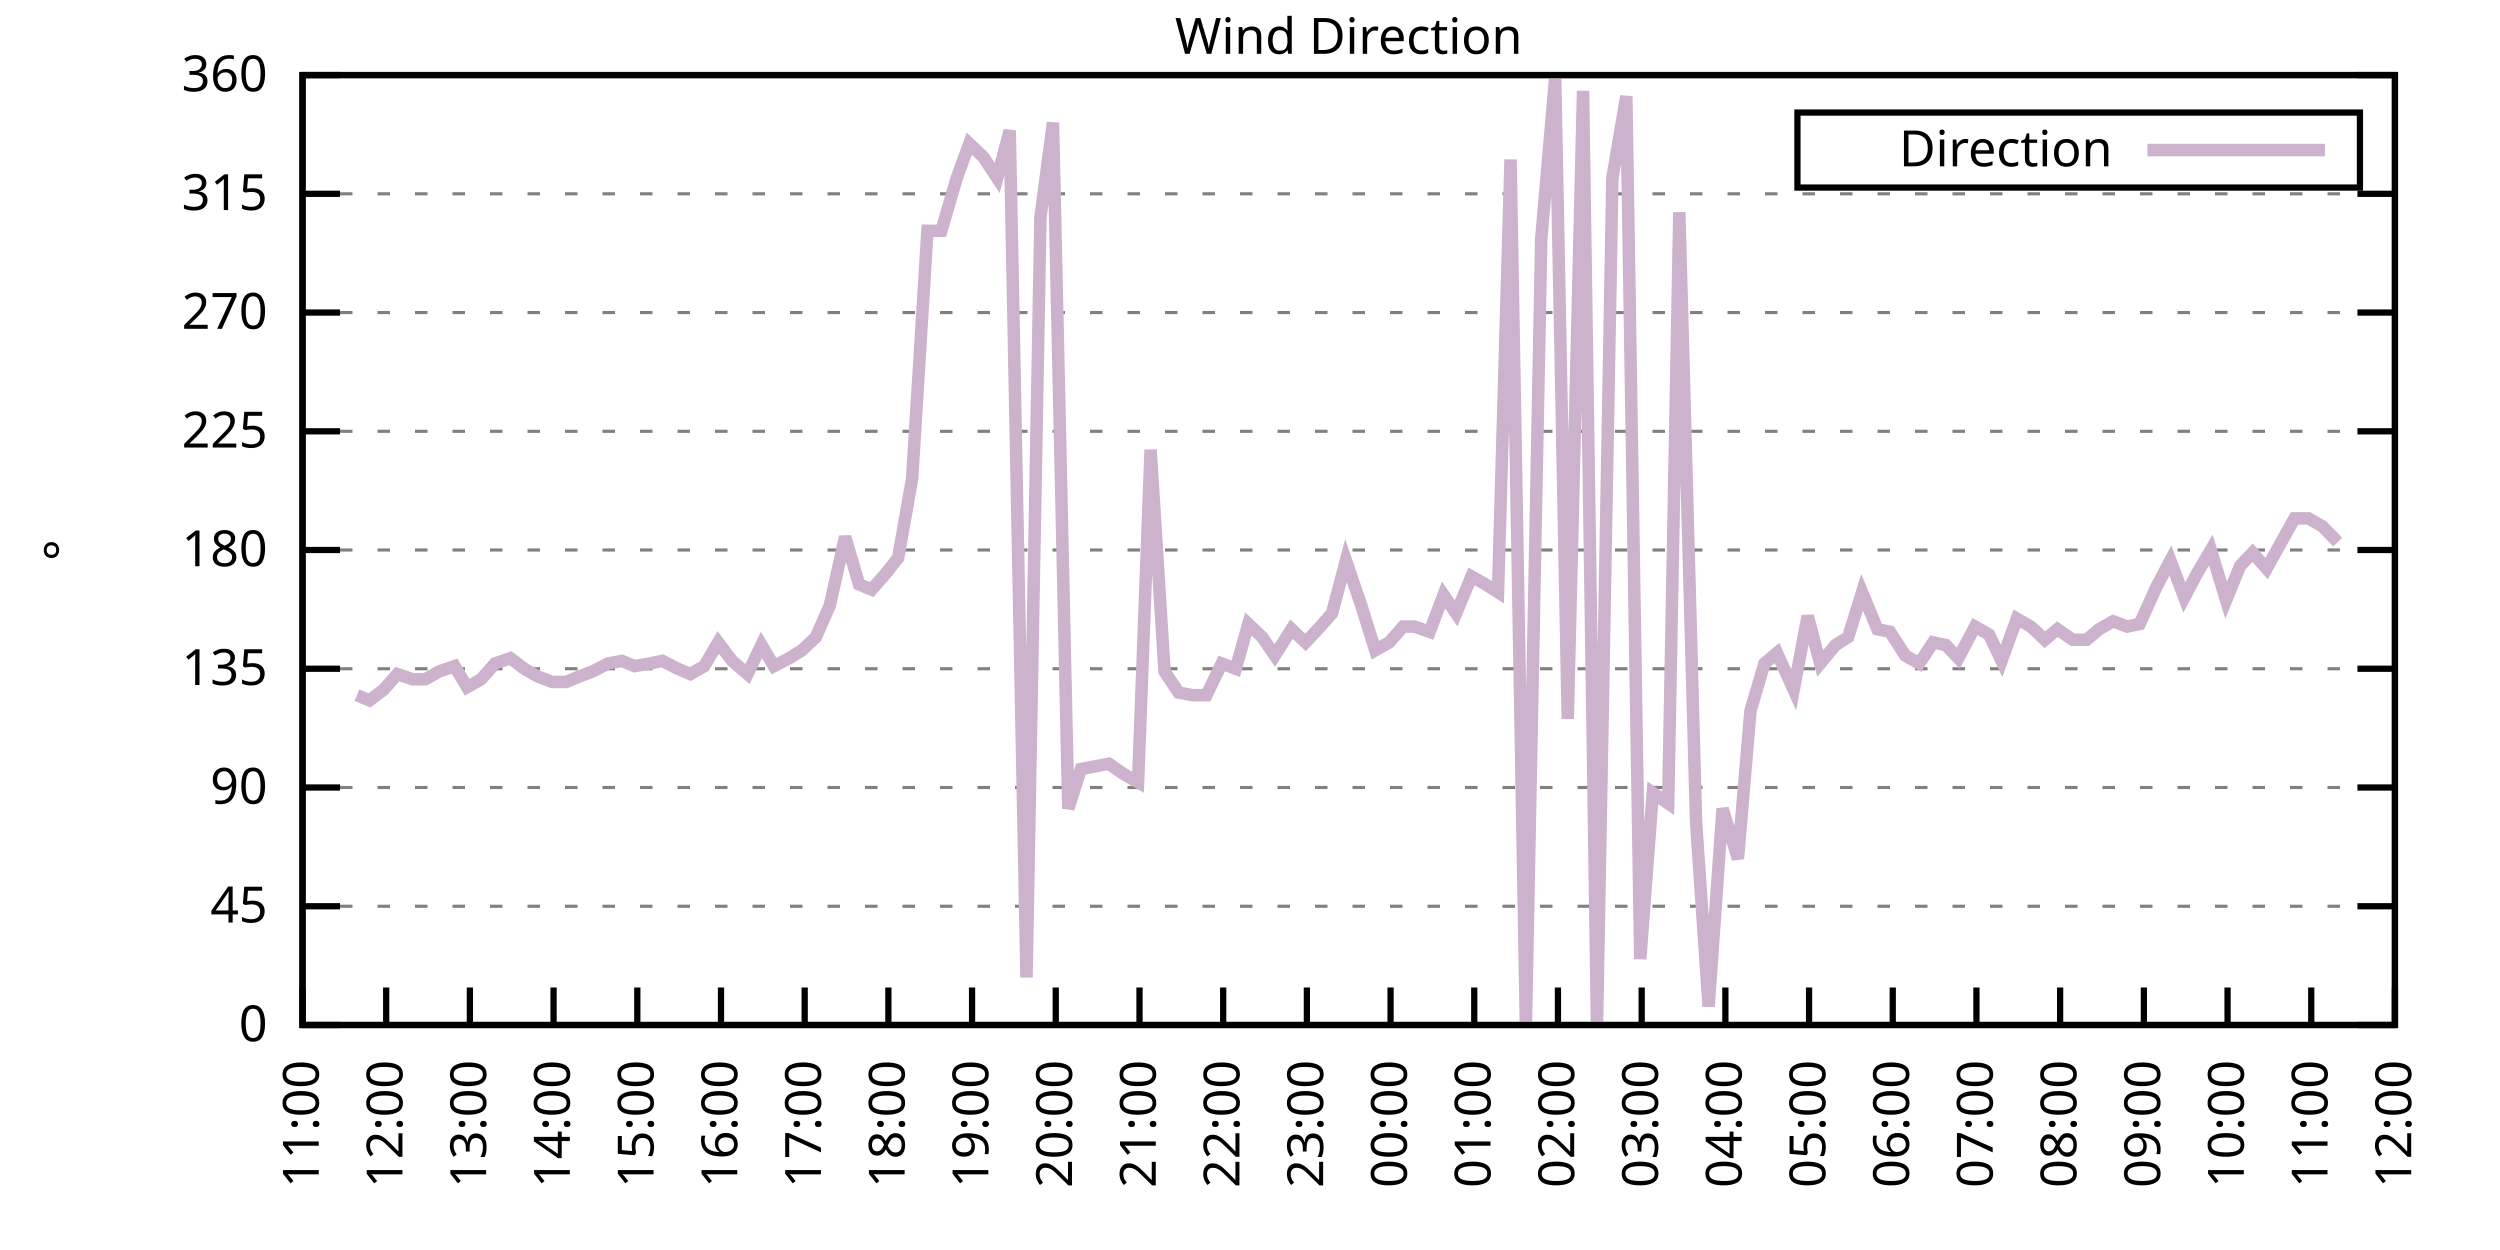
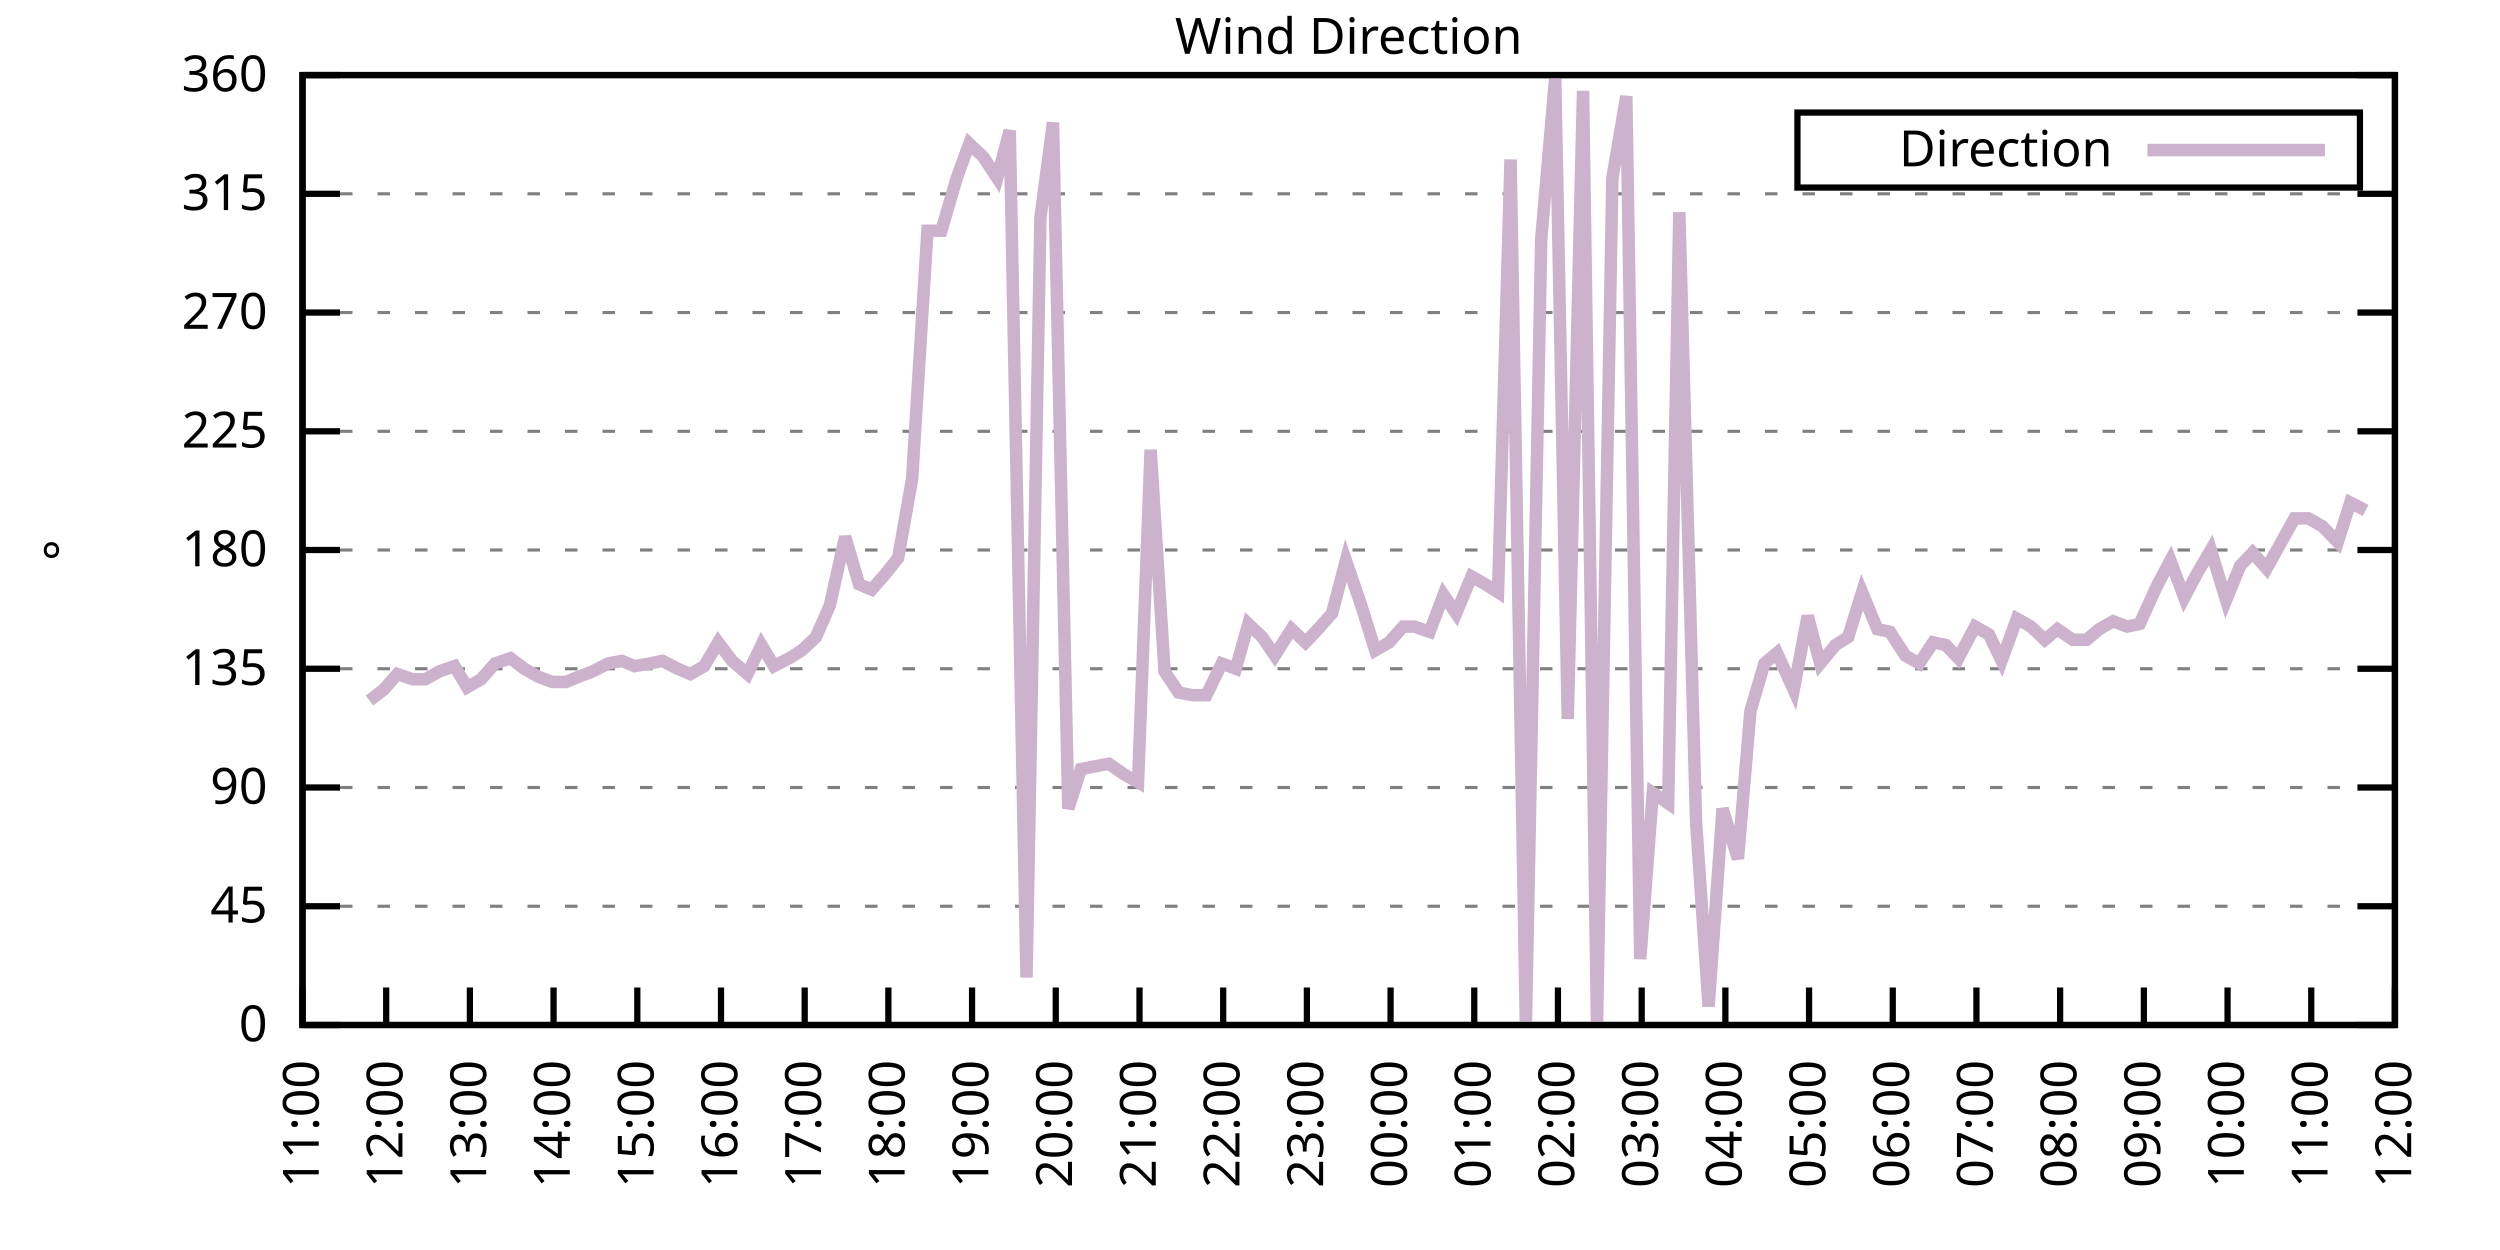
<svg xmlns="http://www.w3.org/2000/svg" xmlns:xlink="http://www.w3.org/1999/xlink" width="400" height="200" viewBox="0 0 400 200">
  <g id="gnuplot_canvas">
    <rect x="0" y="0" width="400" height="200" fill="none" />
    <defs>
      <circle id="gpDot" r="0.5" stroke-width="0.5" stroke="currentColor" />
      <path id="gpPt0" stroke-width="0.333" stroke="currentColor" d="M-1,0 h2 M0,-1 v2" />
      <path id="gpPt1" stroke-width="0.333" stroke="currentColor" d="M-1,-1 L1,1 M1,-1 L-1,1" />
      <path id="gpPt2" stroke-width="0.333" stroke="currentColor" d="M-1,0 L1,0 M0,-1 L0,1 M-1,-1 L1,1 M-1,1 L1,-1" />
      <rect id="gpPt3" stroke-width="0.333" stroke="currentColor" x="-1" y="-1" width="2" height="2" />
      <rect id="gpPt4" stroke-width="0.333" stroke="currentColor" fill="currentColor" x="-1" y="-1" width="2" height="2" />
      <circle id="gpPt5" stroke-width="0.333" stroke="currentColor" cx="0" cy="0" r="1" />
      <use xlink:href="#gpPt5" id="gpPt6" fill="currentColor" stroke="none" />
      <path id="gpPt7" stroke-width="0.333" stroke="currentColor" d="M0,-1.33 L-1.33,0.67 L1.33,0.67 z" />
      <use xlink:href="#gpPt7" id="gpPt8" fill="currentColor" stroke="none" />
      <use xlink:href="#gpPt7" id="gpPt9" stroke="currentColor" transform="rotate(180)" />
      <use xlink:href="#gpPt9" id="gpPt10" fill="currentColor" stroke="none" />
      <use xlink:href="#gpPt3" id="gpPt11" stroke="currentColor" transform="rotate(45)" />
      <use xlink:href="#gpPt11" id="gpPt12" fill="currentColor" stroke="none" />
      <path id="gpPt13" stroke-width="0.333" stroke="currentColor" d="M0,1.330 L1.265,0.411 L0.782,-1.067 L-0.782,-1.076 L-1.265,0.411 z" />
      <use xlink:href="#gpPt13" id="gpPt14" fill="currentColor" stroke="none" />
      <filter id="textbox" filterUnits="objectBoundingBox" x="0" y="0" height="1" width="1">
        <feFlood flood-color="white" flood-opacity="1" result="bgnd" />
        <feComposite in="SourceGraphic" in2="bgnd" operator="atop" />
      </filter>
      <filter id="greybox" filterUnits="objectBoundingBox" x="0" y="0" height="1" width="1">
        <feFlood flood-color="lightgrey" flood-opacity="1" result="grey" />
        <feComposite in="SourceGraphic" in2="grey" operator="atop" />
      </filter>
    </defs>
    <g fill="none" color="white" stroke="currentColor" stroke-width="1.00" stroke-linecap="butt" stroke-linejoin="miter">
</g>
    <g fill="none" color="black" stroke="currentColor" stroke-width="1.00" stroke-linecap="butt" stroke-linejoin="miter">
      <g stroke="none" shape-rendering="crispEdges">
        <polygon fill="rgb(255, 255, 255)" points="48.40,164.00 383.18,164.00 383.18,12.02 48.40,12.02 " />
      </g>
    </g>
    <g fill="none" color="black" stroke="currentColor" stroke-width="1.00" stroke-linecap="butt" stroke-linejoin="miter">
</g>
    <g fill="none" color="black" stroke="black" stroke-width="0.50" stroke-linecap="butt" stroke-linejoin="miter">
</g>
    <g fill="none" color="gray" stroke="currentColor" stroke-width="0.50" stroke-linecap="butt" stroke-linejoin="miter">
      <path stroke="gray" stroke-dasharray="2,4" class="gridline" d="M48.40,164.00 L383.19,164.00  " />
    </g>
    <g fill="none" color="gray" stroke="gray" stroke-width="1.00" stroke-linecap="butt" stroke-linejoin="miter">
</g>
    <g fill="none" color="black" stroke="currentColor" stroke-width="1.00" stroke-linecap="butt" stroke-linejoin="miter">
      <path stroke="black" d="M48.40,164.00 L54.40,164.00 M383.19,164.00 L377.19,164.00  " />
      <g transform="translate(42.80,166.60)" stroke="none" fill="black" font-family="Sans" font-size="8.00" text-anchor="end">
        <text>
          <tspan font-family="Sans"> 0</tspan>
        </text>
      </g>
    </g>
    <g fill="none" color="black" stroke="currentColor" stroke-width="1.00" stroke-linecap="butt" stroke-linejoin="miter">
</g>
    <g fill="none" color="black" stroke="black" stroke-width="0.50" stroke-linecap="butt" stroke-linejoin="miter">
</g>
    <g fill="none" color="gray" stroke="currentColor" stroke-width="0.50" stroke-linecap="butt" stroke-linejoin="miter">
      <path stroke="gray" stroke-dasharray="2,4" class="gridline" d="M48.40,145.00 L383.19,145.00  " />
    </g>
    <g fill="none" color="gray" stroke="gray" stroke-width="1.00" stroke-linecap="butt" stroke-linejoin="miter">
</g>
    <g fill="none" color="black" stroke="currentColor" stroke-width="1.00" stroke-linecap="butt" stroke-linejoin="miter">
      <path stroke="black" d="M48.40,145.00 L54.40,145.00 M383.19,145.00 L377.19,145.00  " />
      <g transform="translate(42.80,147.60)" stroke="none" fill="black" font-family="Sans" font-size="8.00" text-anchor="end">
        <text>
          <tspan font-family="Sans"> 45</tspan>
        </text>
      </g>
    </g>
    <g fill="none" color="black" stroke="currentColor" stroke-width="1.00" stroke-linecap="butt" stroke-linejoin="miter">
</g>
    <g fill="none" color="black" stroke="black" stroke-width="0.50" stroke-linecap="butt" stroke-linejoin="miter">
</g>
    <g fill="none" color="gray" stroke="currentColor" stroke-width="0.50" stroke-linecap="butt" stroke-linejoin="miter">
      <path stroke="gray" stroke-dasharray="2,4" class="gridline" d="M48.40,126.00 L383.19,126.00  " />
    </g>
    <g fill="none" color="gray" stroke="gray" stroke-width="1.00" stroke-linecap="butt" stroke-linejoin="miter">
</g>
    <g fill="none" color="black" stroke="currentColor" stroke-width="1.00" stroke-linecap="butt" stroke-linejoin="miter">
      <path stroke="black" d="M48.40,126.00 L54.40,126.00 M383.19,126.00 L377.19,126.00  " />
      <g transform="translate(42.80,128.60)" stroke="none" fill="black" font-family="Sans" font-size="8.00" text-anchor="end">
        <text>
          <tspan font-family="Sans"> 90</tspan>
        </text>
      </g>
    </g>
    <g fill="none" color="black" stroke="currentColor" stroke-width="1.00" stroke-linecap="butt" stroke-linejoin="miter">
</g>
    <g fill="none" color="black" stroke="black" stroke-width="0.50" stroke-linecap="butt" stroke-linejoin="miter">
</g>
    <g fill="none" color="gray" stroke="currentColor" stroke-width="0.50" stroke-linecap="butt" stroke-linejoin="miter">
      <path stroke="gray" stroke-dasharray="2,4" class="gridline" d="M48.40,107.00 L383.19,107.00  " />
    </g>
    <g fill="none" color="gray" stroke="gray" stroke-width="1.00" stroke-linecap="butt" stroke-linejoin="miter">
</g>
    <g fill="none" color="black" stroke="currentColor" stroke-width="1.00" stroke-linecap="butt" stroke-linejoin="miter">
      <path stroke="black" d="M48.40,107.00 L54.40,107.00 M383.19,107.00 L377.19,107.00  " />
      <g transform="translate(42.80,109.60)" stroke="none" fill="black" font-family="Sans" font-size="8.00" text-anchor="end">
        <text>
          <tspan font-family="Sans"> 135</tspan>
        </text>
      </g>
    </g>
    <g fill="none" color="black" stroke="currentColor" stroke-width="1.00" stroke-linecap="butt" stroke-linejoin="miter">
</g>
    <g fill="none" color="black" stroke="black" stroke-width="0.50" stroke-linecap="butt" stroke-linejoin="miter">
</g>
    <g fill="none" color="gray" stroke="currentColor" stroke-width="0.50" stroke-linecap="butt" stroke-linejoin="miter">
      <path stroke="gray" stroke-dasharray="2,4" class="gridline" d="M48.40,88.00 L383.19,88.00  " />
    </g>
    <g fill="none" color="gray" stroke="gray" stroke-width="1.00" stroke-linecap="butt" stroke-linejoin="miter">
</g>
    <g fill="none" color="black" stroke="currentColor" stroke-width="1.00" stroke-linecap="butt" stroke-linejoin="miter">
      <path stroke="black" d="M48.40,88.00 L54.40,88.00 M383.19,88.00 L377.19,88.00  " />
      <g transform="translate(42.80,90.60)" stroke="none" fill="black" font-family="Sans" font-size="8.00" text-anchor="end">
        <text>
          <tspan font-family="Sans"> 180</tspan>
        </text>
      </g>
    </g>
    <g fill="none" color="black" stroke="currentColor" stroke-width="1.00" stroke-linecap="butt" stroke-linejoin="miter">
</g>
    <g fill="none" color="black" stroke="black" stroke-width="0.50" stroke-linecap="butt" stroke-linejoin="miter">
</g>
    <g fill="none" color="gray" stroke="currentColor" stroke-width="0.50" stroke-linecap="butt" stroke-linejoin="miter">
      <path stroke="gray" stroke-dasharray="2,4" class="gridline" d="M48.40,69.01 L383.19,69.01  " />
    </g>
    <g fill="none" color="gray" stroke="gray" stroke-width="1.00" stroke-linecap="butt" stroke-linejoin="miter">
</g>
    <g fill="none" color="black" stroke="currentColor" stroke-width="1.00" stroke-linecap="butt" stroke-linejoin="miter">
      <path stroke="black" d="M48.40,69.01 L54.40,69.01 M383.19,69.01 L377.19,69.01  " />
      <g transform="translate(42.80,71.61)" stroke="none" fill="black" font-family="Sans" font-size="8.00" text-anchor="end">
        <text>
          <tspan font-family="Sans"> 225</tspan>
        </text>
      </g>
    </g>
    <g fill="none" color="black" stroke="currentColor" stroke-width="1.00" stroke-linecap="butt" stroke-linejoin="miter">
</g>
    <g fill="none" color="black" stroke="black" stroke-width="0.50" stroke-linecap="butt" stroke-linejoin="miter">
</g>
    <g fill="none" color="gray" stroke="currentColor" stroke-width="0.50" stroke-linecap="butt" stroke-linejoin="miter">
      <path stroke="gray" stroke-dasharray="2,4" class="gridline" d="M48.40,50.01 L383.19,50.01  " />
    </g>
    <g fill="none" color="gray" stroke="gray" stroke-width="1.00" stroke-linecap="butt" stroke-linejoin="miter">
</g>
    <g fill="none" color="black" stroke="currentColor" stroke-width="1.00" stroke-linecap="butt" stroke-linejoin="miter">
      <path stroke="black" d="M48.40,50.01 L54.40,50.01 M383.19,50.01 L377.19,50.01  " />
      <g transform="translate(42.80,52.61)" stroke="none" fill="black" font-family="Sans" font-size="8.00" text-anchor="end">
        <text>
          <tspan font-family="Sans"> 270</tspan>
        </text>
      </g>
    </g>
    <g fill="none" color="black" stroke="currentColor" stroke-width="1.00" stroke-linecap="butt" stroke-linejoin="miter">
</g>
    <g fill="none" color="black" stroke="black" stroke-width="0.50" stroke-linecap="butt" stroke-linejoin="miter">
</g>
    <g fill="none" color="gray" stroke="currentColor" stroke-width="0.50" stroke-linecap="butt" stroke-linejoin="miter">
      <path stroke="gray" stroke-dasharray="2,4" class="gridline" d="M48.40,31.01 L383.19,31.01  " />
    </g>
    <g fill="none" color="gray" stroke="gray" stroke-width="1.00" stroke-linecap="butt" stroke-linejoin="miter">
</g>
    <g fill="none" color="black" stroke="currentColor" stroke-width="1.00" stroke-linecap="butt" stroke-linejoin="miter">
      <path stroke="black" d="M48.40,31.01 L54.40,31.01 M383.19,31.01 L377.19,31.01  " />
      <g transform="translate(42.80,33.61)" stroke="none" fill="black" font-family="Sans" font-size="8.00" text-anchor="end">
        <text>
          <tspan font-family="Sans"> 315</tspan>
        </text>
      </g>
    </g>
    <g fill="none" color="black" stroke="currentColor" stroke-width="1.00" stroke-linecap="butt" stroke-linejoin="miter">
</g>
    <g fill="none" color="black" stroke="black" stroke-width="0.50" stroke-linecap="butt" stroke-linejoin="miter">
</g>
    <g fill="none" color="gray" stroke="currentColor" stroke-width="0.50" stroke-linecap="butt" stroke-linejoin="miter">
      <path stroke="gray" stroke-dasharray="2,4" class="gridline" d="M48.40,12.01 L383.19,12.01  " />
    </g>
    <g fill="none" color="gray" stroke="gray" stroke-width="1.00" stroke-linecap="butt" stroke-linejoin="miter">
</g>
    <g fill="none" color="black" stroke="currentColor" stroke-width="1.00" stroke-linecap="butt" stroke-linejoin="miter">
      <path stroke="black" d="M48.40,12.01 L54.40,12.01 M383.19,12.01 L377.19,12.01  " />
      <g transform="translate(42.80,14.61)" stroke="none" fill="black" font-family="Sans" font-size="8.00" text-anchor="end">
        <text>
          <tspan font-family="Sans"> 360</tspan>
        </text>
      </g>
    </g>
    <g fill="none" color="black" stroke="currentColor" stroke-width="1.00" stroke-linecap="butt" stroke-linejoin="miter">
      <path stroke="black" d="M48.40,164.00 L48.40,158.00  " />
      <g transform="translate(51.00,169.60) rotate(270.00)" stroke="none" fill="black" font-family="Sans" font-size="8.00" text-anchor="end">
        <text>
          <tspan font-family="Sans">11:00</tspan>
        </text>
      </g>
    </g>
    <g fill="none" color="black" stroke="currentColor" stroke-width="1.00" stroke-linecap="butt" stroke-linejoin="miter">
      <path stroke="black" d="M61.79,164.00 L61.79,158.00  " />
      <g transform="translate(64.39,169.60) rotate(270.00)" stroke="none" fill="black" font-family="Sans" font-size="8.00" text-anchor="end">
        <text>
          <tspan font-family="Sans">12:00</tspan>
        </text>
      </g>
    </g>
    <g fill="none" color="black" stroke="currentColor" stroke-width="1.00" stroke-linecap="butt" stroke-linejoin="miter">
      <path stroke="black" d="M75.18,164.00 L75.18,158.00  " />
      <g transform="translate(77.78,169.60) rotate(270.00)" stroke="none" fill="black" font-family="Sans" font-size="8.00" text-anchor="end">
        <text>
          <tspan font-family="Sans">13:00</tspan>
        </text>
      </g>
    </g>
    <g fill="none" color="black" stroke="currentColor" stroke-width="1.00" stroke-linecap="butt" stroke-linejoin="miter">
      <path stroke="black" d="M88.57,164.00 L88.57,158.00  " />
      <g transform="translate(91.17,169.60) rotate(270.00)" stroke="none" fill="black" font-family="Sans" font-size="8.00" text-anchor="end">
        <text>
          <tspan font-family="Sans">14:00</tspan>
        </text>
      </g>
    </g>
    <g fill="none" color="black" stroke="currentColor" stroke-width="1.00" stroke-linecap="butt" stroke-linejoin="miter">
      <path stroke="black" d="M101.97,164.00 L101.97,158.00  " />
      <g transform="translate(104.57,169.60) rotate(270.00)" stroke="none" fill="black" font-family="Sans" font-size="8.00" text-anchor="end">
        <text>
          <tspan font-family="Sans">15:00</tspan>
        </text>
      </g>
    </g>
    <g fill="none" color="black" stroke="currentColor" stroke-width="1.00" stroke-linecap="butt" stroke-linejoin="miter">
      <path stroke="black" d="M115.36,164.00 L115.36,158.00  " />
      <g transform="translate(117.96,169.60) rotate(270.00)" stroke="none" fill="black" font-family="Sans" font-size="8.00" text-anchor="end">
        <text>
          <tspan font-family="Sans">16:00</tspan>
        </text>
      </g>
    </g>
    <g fill="none" color="black" stroke="currentColor" stroke-width="1.00" stroke-linecap="butt" stroke-linejoin="miter">
      <path stroke="black" d="M128.75,164.00 L128.75,158.00  " />
      <g transform="translate(131.35,169.60) rotate(270.00)" stroke="none" fill="black" font-family="Sans" font-size="8.00" text-anchor="end">
        <text>
          <tspan font-family="Sans">17:00</tspan>
        </text>
      </g>
    </g>
    <g fill="none" color="black" stroke="currentColor" stroke-width="1.00" stroke-linecap="butt" stroke-linejoin="miter">
      <path stroke="black" d="M142.14,164.00 L142.14,158.00  " />
      <g transform="translate(144.74,169.60) rotate(270.00)" stroke="none" fill="black" font-family="Sans" font-size="8.00" text-anchor="end">
        <text>
          <tspan font-family="Sans">18:00</tspan>
        </text>
      </g>
    </g>
    <g fill="none" color="black" stroke="currentColor" stroke-width="1.00" stroke-linecap="butt" stroke-linejoin="miter">
      <path stroke="black" d="M155.53,164.00 L155.53,158.00  " />
      <g transform="translate(158.13,169.60) rotate(270.00)" stroke="none" fill="black" font-family="Sans" font-size="8.00" text-anchor="end">
        <text>
          <tspan font-family="Sans">19:00</tspan>
        </text>
      </g>
    </g>
    <g fill="none" color="black" stroke="currentColor" stroke-width="1.00" stroke-linecap="butt" stroke-linejoin="miter">
      <path stroke="black" d="M168.92,164.00 L168.92,158.00  " />
      <g transform="translate(171.52,169.60) rotate(270.00)" stroke="none" fill="black" font-family="Sans" font-size="8.00" text-anchor="end">
        <text>
          <tspan font-family="Sans">20:00</tspan>
        </text>
      </g>
    </g>
    <g fill="none" color="black" stroke="currentColor" stroke-width="1.00" stroke-linecap="butt" stroke-linejoin="miter">
      <path stroke="black" d="M182.32,164.00 L182.32,158.00  " />
      <g transform="translate(184.92,169.60) rotate(270.00)" stroke="none" fill="black" font-family="Sans" font-size="8.00" text-anchor="end">
        <text>
          <tspan font-family="Sans">21:00</tspan>
        </text>
      </g>
    </g>
    <g fill="none" color="black" stroke="currentColor" stroke-width="1.00" stroke-linecap="butt" stroke-linejoin="miter">
      <path stroke="black" d="M195.71,164.00 L195.71,158.00  " />
      <g transform="translate(198.31,169.60) rotate(270.00)" stroke="none" fill="black" font-family="Sans" font-size="8.00" text-anchor="end">
        <text>
          <tspan font-family="Sans">22:00</tspan>
        </text>
      </g>
    </g>
    <g fill="none" color="black" stroke="currentColor" stroke-width="1.00" stroke-linecap="butt" stroke-linejoin="miter">
      <path stroke="black" d="M209.10,164.00 L209.10,158.00  " />
      <g transform="translate(211.70,169.60) rotate(270.00)" stroke="none" fill="black" font-family="Sans" font-size="8.00" text-anchor="end">
        <text>
          <tspan font-family="Sans">23:00</tspan>
        </text>
      </g>
    </g>
    <g fill="none" color="black" stroke="currentColor" stroke-width="1.00" stroke-linecap="butt" stroke-linejoin="miter">
      <path stroke="black" d="M222.49,164.00 L222.49,158.00  " />
      <g transform="translate(225.09,169.60) rotate(270.00)" stroke="none" fill="black" font-family="Sans" font-size="8.00" text-anchor="end">
        <text>
          <tspan font-family="Sans">00:00</tspan>
        </text>
      </g>
    </g>
    <g fill="none" color="black" stroke="currentColor" stroke-width="1.00" stroke-linecap="butt" stroke-linejoin="miter">
      <path stroke="black" d="M235.88,164.00 L235.88,158.00  " />
      <g transform="translate(238.48,169.60) rotate(270.00)" stroke="none" fill="black" font-family="Sans" font-size="8.00" text-anchor="end">
        <text>
          <tspan font-family="Sans">01:00</tspan>
        </text>
      </g>
    </g>
    <g fill="none" color="black" stroke="currentColor" stroke-width="1.00" stroke-linecap="butt" stroke-linejoin="miter">
      <path stroke="black" d="M249.27,164.00 L249.27,158.00  " />
      <g transform="translate(251.87,169.60) rotate(270.00)" stroke="none" fill="black" font-family="Sans" font-size="8.00" text-anchor="end">
        <text>
          <tspan font-family="Sans">02:00</tspan>
        </text>
      </g>
    </g>
    <g fill="none" color="black" stroke="currentColor" stroke-width="1.00" stroke-linecap="butt" stroke-linejoin="miter">
      <path stroke="black" d="M262.67,164.00 L262.67,158.00  " />
      <g transform="translate(265.27,169.60) rotate(270.00)" stroke="none" fill="black" font-family="Sans" font-size="8.00" text-anchor="end">
        <text>
          <tspan font-family="Sans">03:00</tspan>
        </text>
      </g>
    </g>
    <g fill="none" color="black" stroke="currentColor" stroke-width="1.00" stroke-linecap="butt" stroke-linejoin="miter">
      <path stroke="black" d="M276.06,164.00 L276.06,158.00  " />
      <g transform="translate(278.66,169.60) rotate(270.00)" stroke="none" fill="black" font-family="Sans" font-size="8.00" text-anchor="end">
        <text>
          <tspan font-family="Sans">04:00</tspan>
        </text>
      </g>
    </g>
    <g fill="none" color="black" stroke="currentColor" stroke-width="1.00" stroke-linecap="butt" stroke-linejoin="miter">
      <path stroke="black" d="M289.45,164.00 L289.45,158.00  " />
      <g transform="translate(292.05,169.60) rotate(270.00)" stroke="none" fill="black" font-family="Sans" font-size="8.00" text-anchor="end">
        <text>
          <tspan font-family="Sans">05:00</tspan>
        </text>
      </g>
    </g>
    <g fill="none" color="black" stroke="currentColor" stroke-width="1.00" stroke-linecap="butt" stroke-linejoin="miter">
      <path stroke="black" d="M302.84,164.00 L302.84,158.00  " />
      <g transform="translate(305.44,169.60) rotate(270.00)" stroke="none" fill="black" font-family="Sans" font-size="8.00" text-anchor="end">
        <text>
          <tspan font-family="Sans">06:00</tspan>
        </text>
      </g>
    </g>
    <g fill="none" color="black" stroke="currentColor" stroke-width="1.00" stroke-linecap="butt" stroke-linejoin="miter">
      <path stroke="black" d="M316.23,164.00 L316.23,158.00  " />
      <g transform="translate(318.83,169.60) rotate(270.00)" stroke="none" fill="black" font-family="Sans" font-size="8.00" text-anchor="end">
        <text>
          <tspan font-family="Sans">07:00</tspan>
        </text>
      </g>
    </g>
    <g fill="none" color="black" stroke="currentColor" stroke-width="1.00" stroke-linecap="butt" stroke-linejoin="miter">
      <path stroke="black" d="M329.62,164.00 L329.62,158.00  " />
      <g transform="translate(332.22,169.60) rotate(270.00)" stroke="none" fill="black" font-family="Sans" font-size="8.00" text-anchor="end">
        <text>
          <tspan font-family="Sans">08:00</tspan>
        </text>
      </g>
    </g>
    <g fill="none" color="black" stroke="currentColor" stroke-width="1.00" stroke-linecap="butt" stroke-linejoin="miter">
      <path stroke="black" d="M343.02,164.00 L343.02,158.00  " />
      <g transform="translate(345.62,169.60) rotate(270.00)" stroke="none" fill="black" font-family="Sans" font-size="8.00" text-anchor="end">
        <text>
          <tspan font-family="Sans">09:00</tspan>
        </text>
      </g>
    </g>
    <g fill="none" color="black" stroke="currentColor" stroke-width="1.00" stroke-linecap="butt" stroke-linejoin="miter">
      <path stroke="black" d="M356.41,164.00 L356.41,158.00  " />
      <g transform="translate(359.01,169.60) rotate(270.00)" stroke="none" fill="black" font-family="Sans" font-size="8.00" text-anchor="end">
        <text>
          <tspan font-family="Sans">10:00</tspan>
        </text>
      </g>
    </g>
    <g fill="none" color="black" stroke="currentColor" stroke-width="1.00" stroke-linecap="butt" stroke-linejoin="miter">
      <path stroke="black" d="M369.80,164.00 L369.80,158.00  " />
      <g transform="translate(372.40,169.60) rotate(270.00)" stroke="none" fill="black" font-family="Sans" font-size="8.00" text-anchor="end">
        <text>
          <tspan font-family="Sans">11:00</tspan>
        </text>
      </g>
    </g>
    <g fill="none" color="black" stroke="currentColor" stroke-width="1.00" stroke-linecap="butt" stroke-linejoin="miter">
      <path stroke="black" d="M383.19,164.00 L383.19,158.00  " />
      <g transform="translate(385.79,169.60) rotate(270.00)" stroke="none" fill="black" font-family="Sans" font-size="8.00" text-anchor="end">
        <text>
          <tspan font-family="Sans">12:00</tspan>
        </text>
      </g>
    </g>
    <g fill="none" color="black" stroke="currentColor" stroke-width="1.00" stroke-linecap="butt" stroke-linejoin="miter">
</g>
    <g fill="none" color="black" stroke="currentColor" stroke-width="1.00" stroke-linecap="butt" stroke-linejoin="miter">
      <path stroke="black" d="M48.40,12.01 L48.40,164.00 L383.19,164.00 L383.19,12.01 L48.40,12.01 Z  " />
    </g>
    <g fill="none" color="black" stroke="currentColor" stroke-width="1.00" stroke-linecap="butt" stroke-linejoin="miter">
</g>
    <g fill="none" color="black" stroke="currentColor" stroke-width="1.00" stroke-linecap="butt" stroke-linejoin="miter">
      <path stroke="black" d="M287.59,30.01 L287.59,18.01 L377.59,18.01 L377.59,30.01 L287.59,30.01 Z  " />
    </g>
    <g id="Wind_direction_plot_1">
      <g fill="none" color="white" stroke="black" stroke-width="2.00" stroke-linecap="butt" stroke-linejoin="miter">
</g>
      <g fill="none" color="black" stroke="currentColor" stroke-width="2.00" stroke-linecap="butt" stroke-linejoin="miter">
        <g transform="translate(337.99,26.61)" stroke="none" fill="black" font-family="Sans" font-size="8.00" text-anchor="end">
          <text>
            <tspan font-family="Sans">Direction</tspan>
          </text>
        </g>
      </g>
      <g fill="none" color="black" stroke="currentColor" stroke-width="2.00" stroke-linecap="butt" stroke-linejoin="miter">
-         <path stroke="rgb(204, 178, 204)" d="M343.59,24.01 L371.99,24.01 M57.10,111.23 L59.11,112.07 L61.35,110.38 L63.58,107.85 L66.03,108.69 L68.04,108.69   L70.27,107.43 L72.73,106.58 L74.74,109.96 L76.97,108.69 L79.20,106.16 L81.66,105.31 L83.89,107.00 L86.12,108.27   L88.35,109.11 L90.58,109.11 L92.59,108.27 L94.82,107.43 L97.28,106.16 L99.51,105.74 L101.52,106.58 L103.98,106.16   L105.98,105.74 L108.44,107.00 L110.45,107.85 L112.68,106.58 L114.91,102.78 L117.14,105.74 L119.60,107.85 L121.83,103.20   L123.84,106.58 L126.29,105.31 L128.30,104.05 L130.54,101.94 L132.77,96.87 L135.22,85.89 L137.45,93.49 L139.46,94.34   L141.69,91.80 L143.70,89.27 L145.94,76.61 L148.39,36.92 L150.62,36.92 L153.08,28.48 L155.09,22.99 L157.32,25.10   L159.55,28.48 L161.56,20.88 L164.24,156.40 L166.47,34.81 L168.48,19.61 L170.93,129.38 L172.94,123.05 L175.17,122.62   L177.41,122.20 L179.86,123.89 L182.09,125.16 L184.10,71.96 L186.33,107.43 L188.57,110.80 L190.80,111.23 L193.03,111.23   L195.48,106.16 L197.72,107.00 L199.73,99.83 L201.96,101.94 L203.97,104.89 L206.64,100.67 L208.88,102.78 L210.88,100.67   L213.12,98.14 L215.35,89.69 L217.80,96.87 L220.04,104.05 L222.27,102.78 L224.50,100.25 L226.29,100.25 L228.74,101.09   L230.97,95.18 L232.98,98.14 L235.44,92.23 L237.67,93.49 L239.68,94.76 L241.69,25.52 L244.14,164.00 L246.60,38.19   L248.83,12.43 L250.84,115.03 L253.29,14.54 L255.52,164.00 L257.98,28.48 L260.21,15.39 L262.44,153.45 L264.45,126.85   L266.91,128.54 L268.69,33.96 L271.37,131.49 L273.38,161.04 L275.61,129.38 L278.07,137.40 L280.07,113.76 L282.31,106.16   L284.32,104.47 L286.99,110.38 L289.23,98.56 L291.23,106.16 L293.69,103.20 L295.70,101.94 L297.93,94.76 L300.39,100.67   L302.39,101.09 L304.85,104.89 L307.08,106.16 L309.31,102.78 L311.32,103.20 L313.33,105.31 L316.01,100.25 L318.24,101.52   L320.25,105.74 L322.70,98.98 L324.94,100.25 L327.17,102.36 L329.18,100.67 L331.63,102.36 L333.86,102.36 L335.87,100.67   L338.10,99.40 L340.34,100.25 L342.35,99.83 L345.02,93.92 L347.26,89.69 L349.49,95.60 L351.50,91.80 L353.73,88.00   L356.18,96.03 L358.42,90.54 L360.42,88.43 L362.66,90.96 L367.12,82.94 L369.35,82.94 L371.58,84.21 L374.04,86.74    " />
+         <path stroke="rgb(204, 178, 204)" d="M343.59,24.01 L371.99,24.01 M59.11,112.07 L61.35,110.38 L63.58,107.85 L66.03,108.69 L68.04,108.69 L70.27,107.43   L72.73,106.58 L74.74,109.96 L76.97,108.69 L79.20,106.16 L81.66,105.31 L83.89,107.00 L86.12,108.27 L88.35,109.11   L90.58,109.11 L92.59,108.27 L94.82,107.43 L97.28,106.16 L99.51,105.74 L101.52,106.58 L103.98,106.16 L105.98,105.74   L108.44,107.00 L110.45,107.85 L112.68,106.58 L114.91,102.78 L117.14,105.74 L119.60,107.85 L121.83,103.20 L123.84,106.58   L126.29,105.31 L128.30,104.05 L130.54,101.94 L132.77,96.87 L135.22,85.89 L137.45,93.49 L139.46,94.34 L141.69,91.80   L143.70,89.27 L145.94,76.61 L148.39,36.92 L150.62,36.92 L153.08,28.48 L155.09,22.99 L157.32,25.10 L159.55,28.48   L161.56,20.88 L164.24,156.40 L166.47,34.81 L168.48,19.61 L170.93,129.38 L172.94,123.05 L175.17,122.62 L177.41,122.20   L179.86,123.89 L182.09,125.16 L184.10,71.96 L186.33,107.43 L188.57,110.80 L190.80,111.23 L193.03,111.23 L195.48,106.16   L197.72,107.00 L199.73,99.83 L201.96,101.94 L203.97,104.89 L206.64,100.67 L208.88,102.78 L210.88,100.67 L213.12,98.14   L215.35,89.69 L217.80,96.87 L220.04,104.05 L222.27,102.78 L224.50,100.25 L226.29,100.25 L228.74,101.09 L230.97,95.18   L232.98,98.14 L235.44,92.23 L237.67,93.49 L239.68,94.76 L241.69,25.52 L244.14,164.00 L246.60,38.19 L248.83,12.43   L250.84,115.03 L253.29,14.54 L255.52,164.00 L257.98,28.48 L260.21,15.39 L262.44,153.45 L264.45,126.85 L266.91,128.54   L268.69,33.96 L271.37,131.49 L273.38,161.04 L275.61,129.38 L278.07,137.40 L280.07,113.76 L282.31,106.16 L284.32,104.47   L286.99,110.38 L289.23,98.56 L291.23,106.16 L293.69,103.20 L295.70,101.94 L297.93,94.76 L300.39,100.67 L302.39,101.09   L304.85,104.89 L307.08,106.16 L309.31,102.78 L311.32,103.20 L313.33,105.31 L316.01,100.25 L318.24,101.52 L320.25,105.74   L322.70,98.98 L324.94,100.25 L327.17,102.36 L329.18,100.67 L331.63,102.36 L333.86,102.36 L335.87,100.67 L338.10,99.40   L340.34,100.25 L342.35,99.83 L345.02,93.92 L347.26,89.69 L349.49,95.60 L351.50,91.80 L353.73,88.00 L356.18,96.03   L358.42,90.54 L360.42,88.43 L362.66,90.96 L367.12,82.94 L369.35,82.94 L371.58,84.21 L374.04,86.74 L376.05,80.41   L378.50,81.67  " />
      </g>
    </g>
    <g fill="none" color="black" stroke="currentColor" stroke-width="2.00" stroke-linecap="butt" stroke-linejoin="miter">
</g>
    <g fill="none" color="black" stroke="black" stroke-width="1.00" stroke-linecap="butt" stroke-linejoin="miter">
</g>
    <g fill="none" color="black" stroke="currentColor" stroke-width="1.00" stroke-linecap="butt" stroke-linejoin="miter">
      <path stroke="black" d="M48.40,12.01 L48.40,164.00 L383.19,164.00 L383.19,12.01 L48.40,12.01 Z  " />
      <g transform="translate(12.80,88.01) rotate(270.00)" stroke="none" fill="black" font-family="Sans" font-size="8.00" text-anchor="middle">
        <text>
          <tspan font-family="Sans">°</tspan>
        </text>
      </g>
    </g>
    <g fill="none" color="black" stroke="currentColor" stroke-width="1.00" stroke-linecap="butt" stroke-linejoin="miter">
</g>
    <g fill="none" color="black" stroke="currentColor" stroke-width="1.00" stroke-linecap="butt" stroke-linejoin="miter">
      <g transform="translate(215.79,8.61)" stroke="none" fill="black" font-family="Sans" font-size="8.00" text-anchor="middle">
        <text>
          <tspan font-family="Sans">Wind Direction</tspan>
        </text>
      </g>
    </g>
    <g fill="none" color="black" stroke="currentColor" stroke-width="1.00" stroke-linecap="butt" stroke-linejoin="miter">
</g>
  </g>
</svg>
